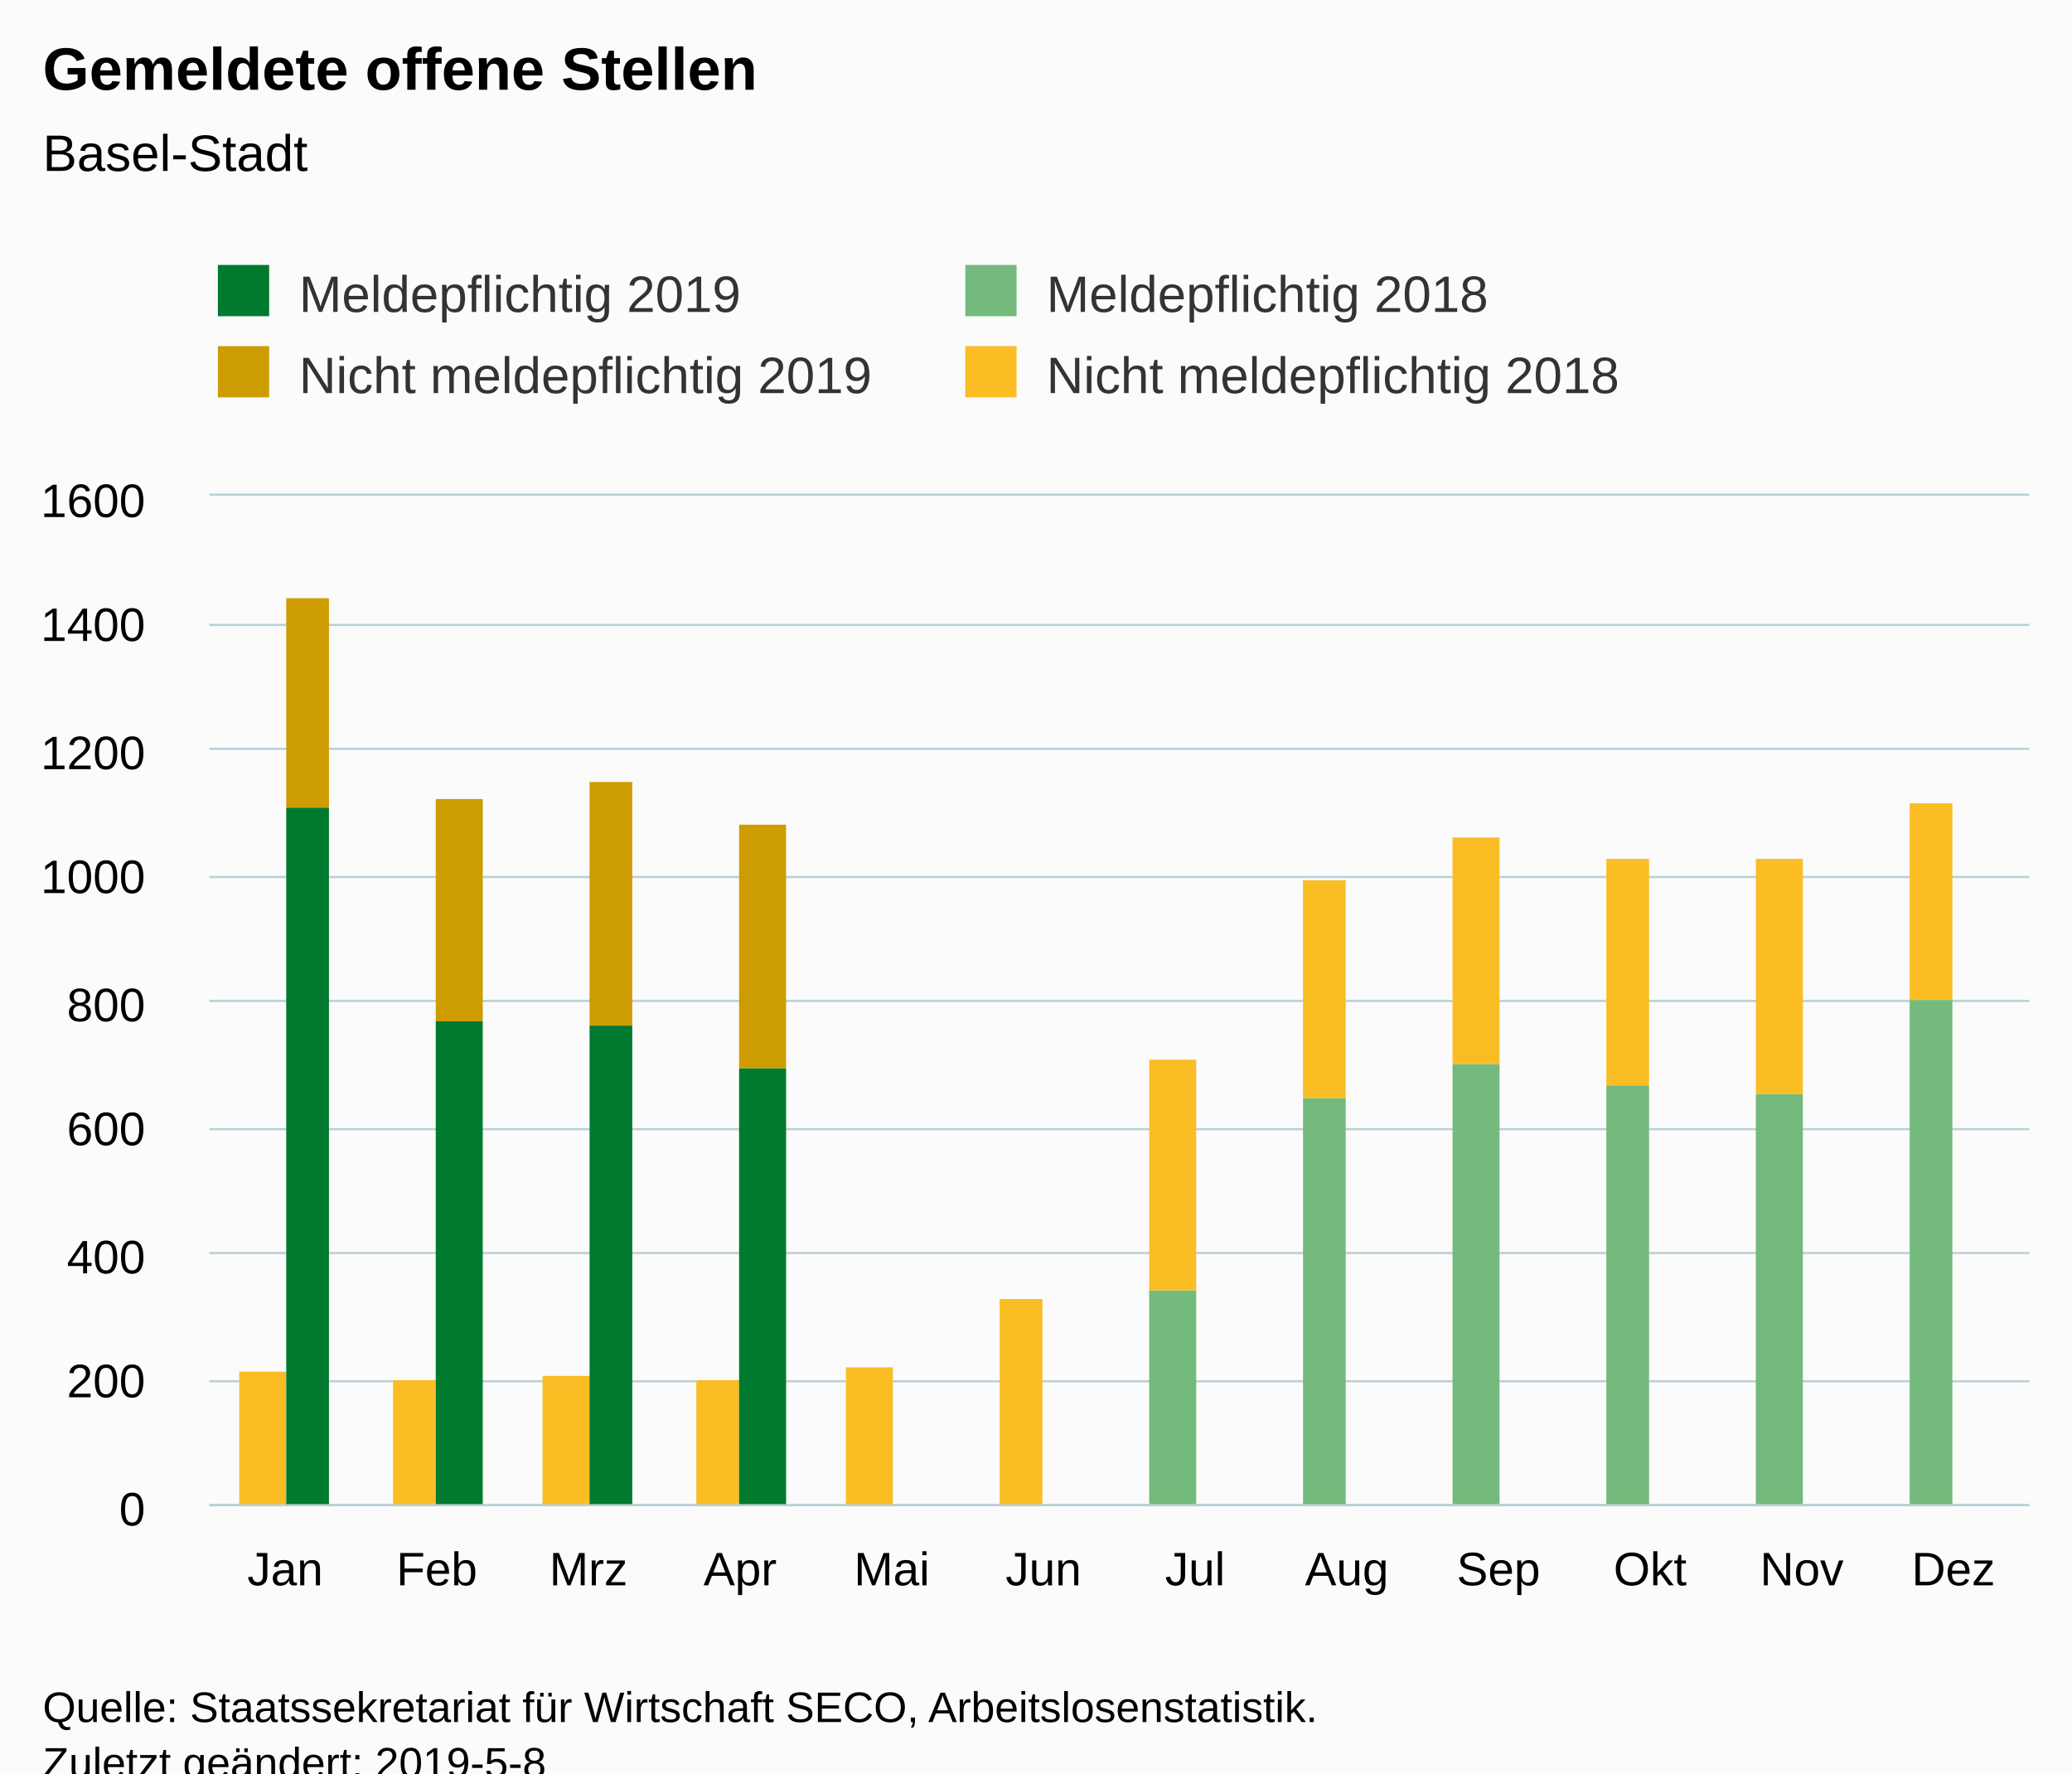
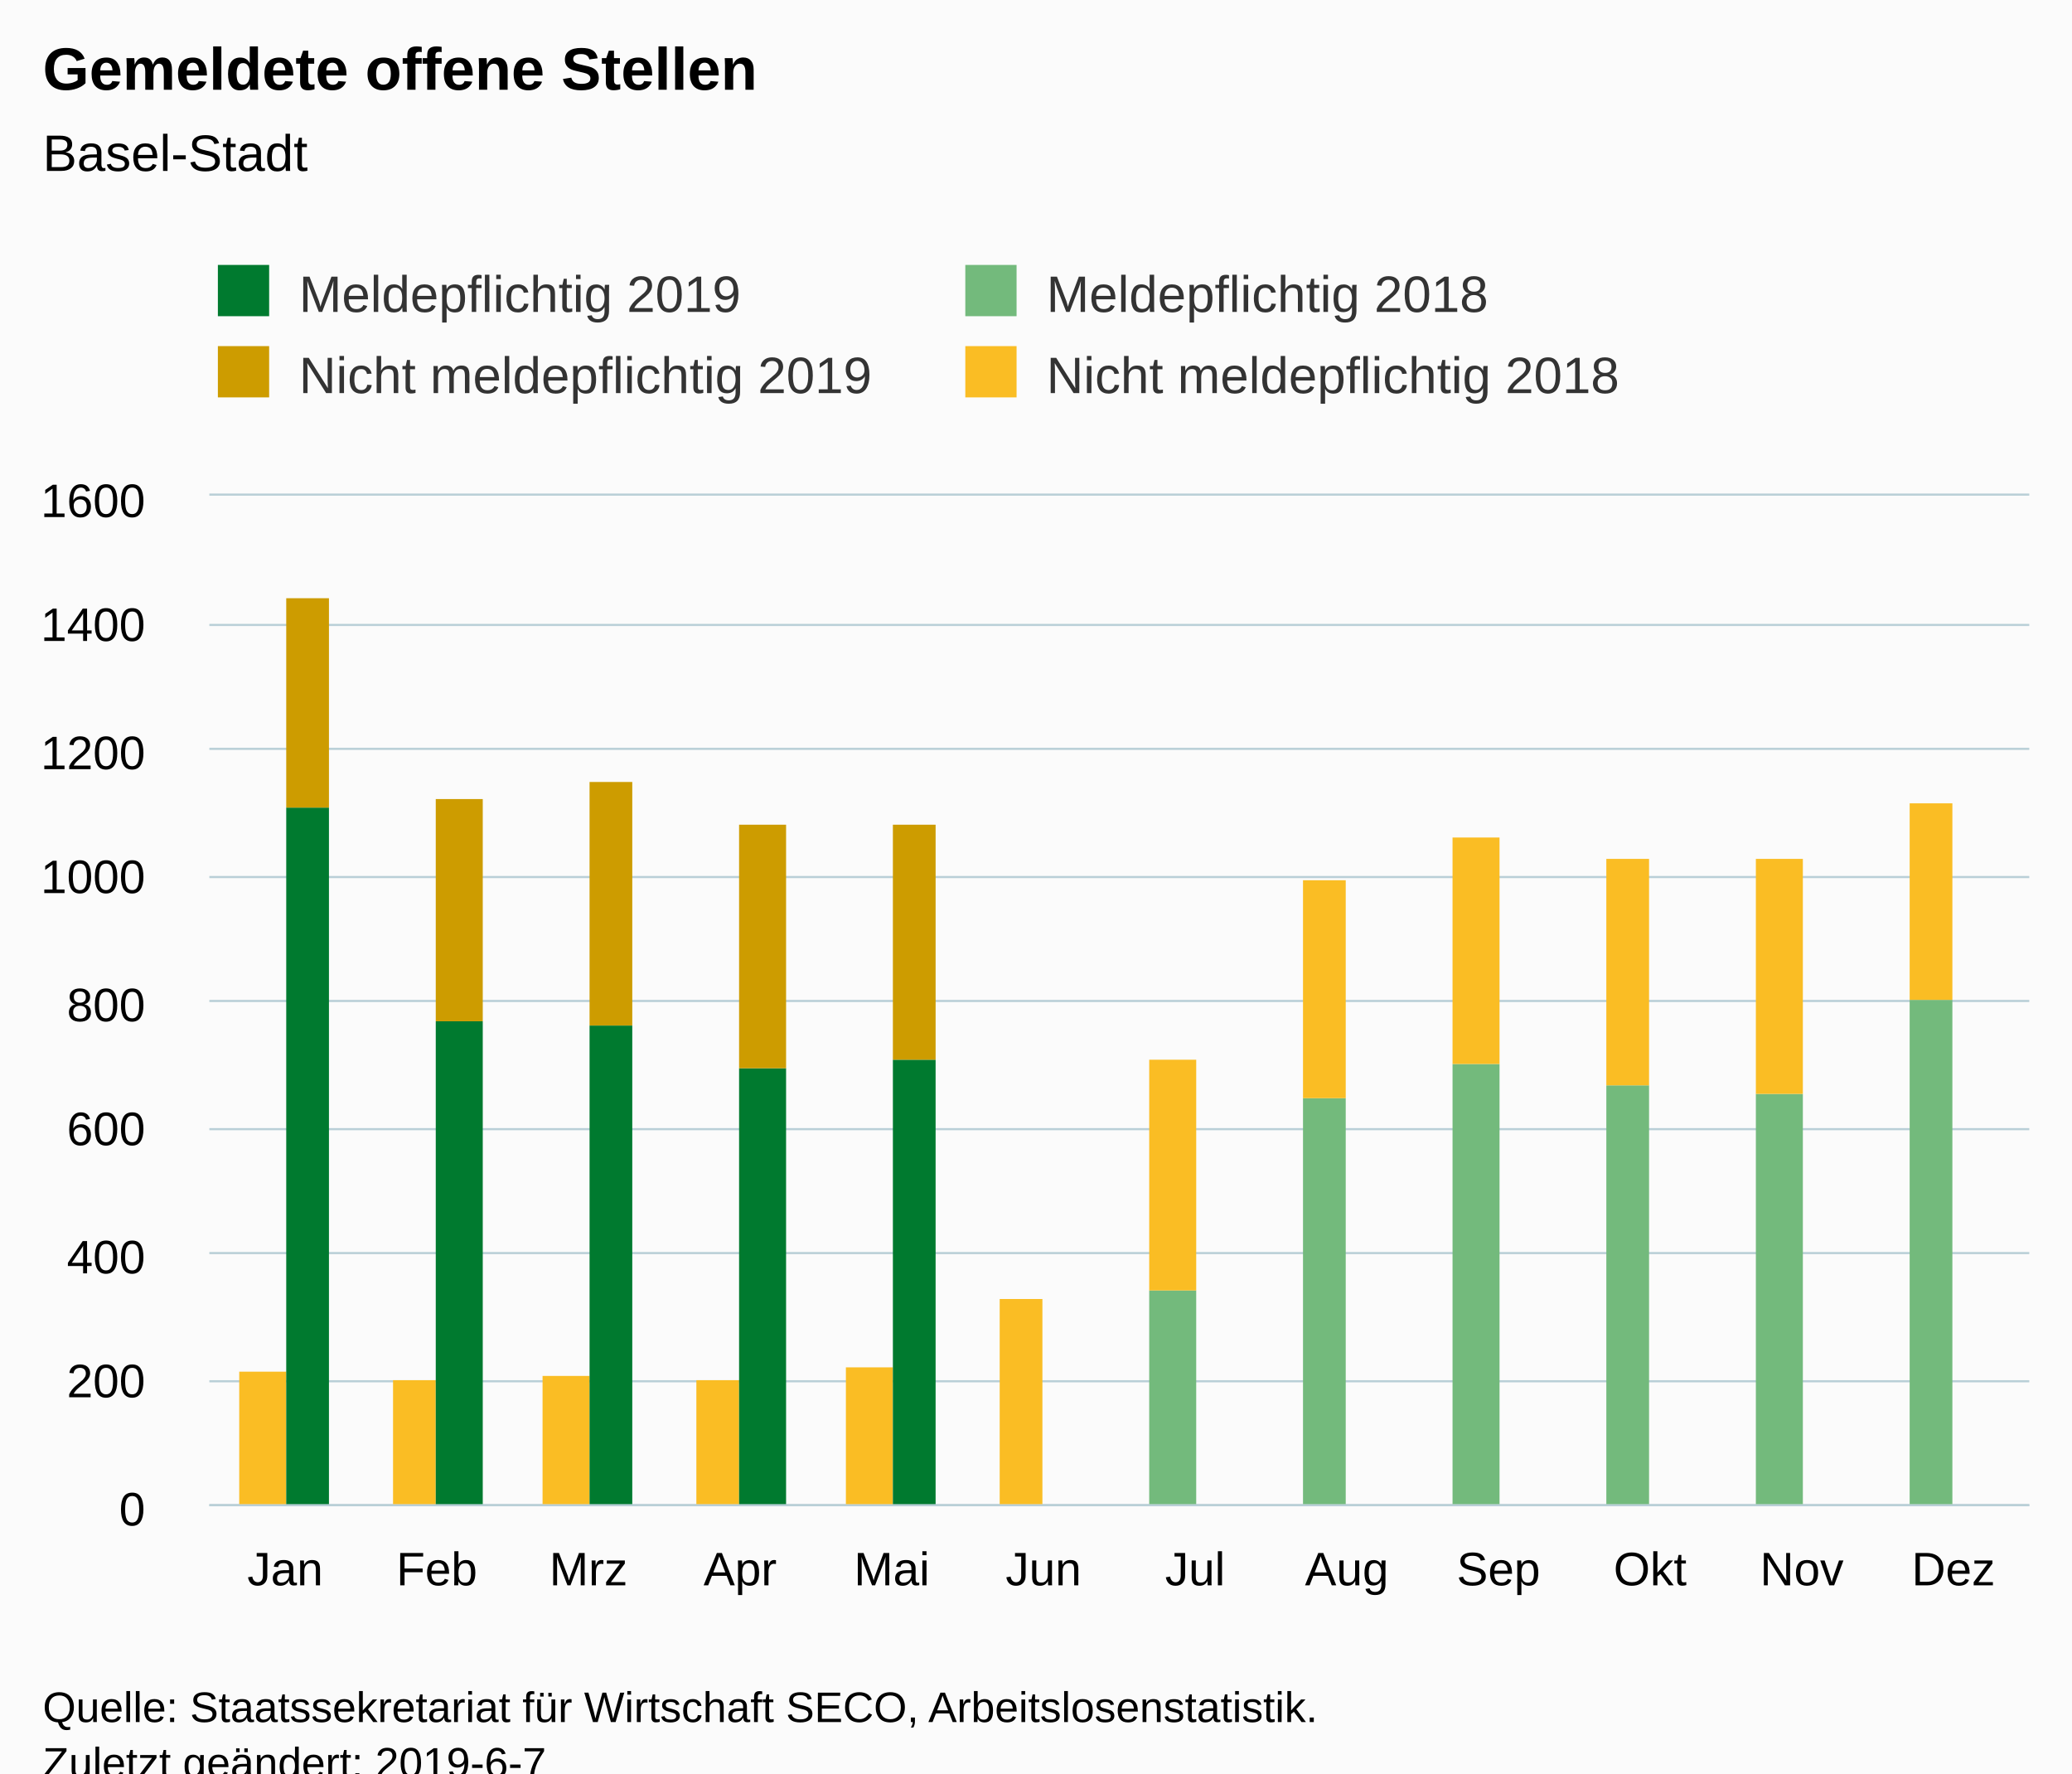
<svg xmlns="http://www.w3.org/2000/svg" version="1.1" class="highcharts-root" style="font-family:Arial;font-size:12px;" viewBox="0 0 485 415">
  <defs>
-     <clipPath id="highcharts-5vlixvf-6">
+     <clipPath id="highcharts-rh7gsx4-6">
      <rect x="0" y="0" width="426" height="236" fill="none" />
    </clipPath>
-     <clipPath id="highcharts-5vlixvf-7">
+     <clipPath id="highcharts-rh7gsx4-7">
      <rect x="0" y="0" width="426" height="236" fill="none" />
    </clipPath>
  </defs>
  <rect fill="#fbfbfb" class="highcharts-background" x="0" y="0" width="485" height="428" rx="0" ry="0" />
  <rect fill="none" class="highcharts-plot-background" x="49" y="116" width="426" height="236" />
  <g class="highcharts-pane-group" data-z-index="0" />
  <g class="highcharts-grid highcharts-xaxis-grid " data-z-index="1">
    <path fill="none" data-z-index="1" class="highcharts-grid-line" d="M 84.5 116 L 84.5 352" opacity="1" />
    <path fill="none" data-z-index="1" class="highcharts-grid-line" d="M 119.5 116 L 119.5 352" opacity="1" />
    <path fill="none" data-z-index="1" class="highcharts-grid-line" d="M 155.5 116 L 155.5 352" opacity="1" />
    <path fill="none" data-z-index="1" class="highcharts-grid-line" d="M 190.5 116 L 190.5 352" opacity="1" />
    <path fill="none" data-z-index="1" class="highcharts-grid-line" d="M 226.5 116 L 226.5 352" opacity="1" />
    <path fill="none" data-z-index="1" class="highcharts-grid-line" d="M 261.5 116 L 261.5 352" opacity="1" />
    <path fill="none" data-z-index="1" class="highcharts-grid-line" d="M 297.5 116 L 297.5 352" opacity="1" />
    <path fill="none" data-z-index="1" class="highcharts-grid-line" d="M 332.5 116 L 332.5 352" opacity="1" />
    <path fill="none" data-z-index="1" class="highcharts-grid-line" d="M 368.5 116 L 368.5 352" opacity="1" />
    <path fill="none" data-z-index="1" class="highcharts-grid-line" d="M 403.5 116 L 403.5 352" opacity="1" />
    <path fill="none" data-z-index="1" class="highcharts-grid-line" d="M 439.5 116 L 439.5 352" opacity="1" />
    <path fill="none" data-z-index="1" class="highcharts-grid-line" d="M 474.5 116 L 474.5 352" opacity="1" />
    <path fill="none" data-z-index="1" class="highcharts-grid-line" d="M 48.5 116 L 48.5 352" opacity="1" />
  </g>
  <g class="highcharts-grid highcharts-yaxis-grid " data-z-index="1">
    <path fill="none" stroke="#B9CFD7" stroke-width="0.5" data-z-index="1" class="highcharts-grid-line" d="M 49 352.25 L 475 352.25" opacity="1" />
    <path fill="none" stroke="#B9CFD7" stroke-width="0.5" data-z-index="1" class="highcharts-grid-line" d="M 49 323.25 L 475 323.25" opacity="1" />
    <path fill="none" stroke="#B9CFD7" stroke-width="0.5" data-z-index="1" class="highcharts-grid-line" d="M 49 293.25 L 475 293.25" opacity="1" />
    <path fill="none" stroke="#B9CFD7" stroke-width="0.5" data-z-index="1" class="highcharts-grid-line" d="M 49 264.25 L 475 264.25" opacity="1" />
    <path fill="none" stroke="#B9CFD7" stroke-width="0.5" data-z-index="1" class="highcharts-grid-line" d="M 49 234.25 L 475 234.25" opacity="1" />
    <path fill="none" stroke="#B9CFD7" stroke-width="0.5" data-z-index="1" class="highcharts-grid-line" d="M 49 205.25 L 475 205.25" opacity="1" />
    <path fill="none" stroke="#B9CFD7" stroke-width="0.5" data-z-index="1" class="highcharts-grid-line" d="M 49 175.25 L 475 175.25" opacity="1" />
    <path fill="none" stroke="#B9CFD7" stroke-width="0.5" data-z-index="1" class="highcharts-grid-line" d="M 49 146.25 L 475 146.25" opacity="1" />
    <path fill="none" stroke="#B9CFD7" stroke-width="0.5" data-z-index="1" class="highcharts-grid-line" d="M 49 115.75 L 475 115.75" opacity="1" />
  </g>
  <rect fill="none" class="highcharts-plot-border" data-z-index="1" x="49" y="116" width="426" height="236" />
  <g class="highcharts-axis highcharts-xaxis " data-z-index="2">
    <path fill="none" class="highcharts-axis-line" stroke="#B9CFD7" stroke-width="0.5" data-z-index="7" d="M 49 352.25 L 475 352.25" />
  </g>
  <g class="highcharts-axis highcharts-yaxis " data-z-index="2">
    <path fill="none" class="highcharts-axis-line" data-z-index="7" d="M 49 116 L 49 352" />
  </g>
  <g class="highcharts-series-group" data-z-index="3">
-     <g data-z-index="0.1" class="highcharts-series highcharts-series-0 highcharts-column-series " transform="translate(49,116) scale(1 1)" clip-path="url(#highcharts-5vlixvf-7)">
+     <g data-z-index="0.1" class="highcharts-series highcharts-series-0 highcharts-column-series " transform="translate(49,116) scale(1 1)" clip-path="url(#highcharts-rh7gsx4-7)">
      <rect x="7" y="237" width="11" height="0" fill="rgb(115, 186, 124)" class="highcharts-point" />
      <rect x="43" y="237" width="10" height="0" fill="rgb(115, 186, 124)" class="highcharts-point" />
      <rect x="78" y="237" width="11" height="0" fill="rgb(115, 186, 124)" class="highcharts-point" />
      <rect x="114" y="237" width="10" height="0" fill="rgb(115, 186, 124)" class="highcharts-point" />
      <rect x="149" y="237" width="11" height="0" fill="rgb(115, 186, 124)" class="highcharts-point" />
      <rect x="185" y="237" width="10" height="0" fill="rgb(115, 186, 124)" class="highcharts-point" />
      <rect x="220" y="186" width="11" height="51" fill="rgb(115, 186, 124)" class="highcharts-point" />
      <rect x="256" y="141" width="10" height="96" fill="rgb(115, 186, 124)" class="highcharts-point" />
      <rect x="291" y="133" width="11" height="104" fill="rgb(115, 186, 124)" class="highcharts-point" />
      <rect x="327" y="138" width="10" height="99" fill="rgb(115, 186, 124)" class="highcharts-point" />
      <rect x="362" y="140" width="11" height="97" fill="rgb(115, 186, 124)" class="highcharts-point" />
      <rect x="398" y="118" width="10" height="119" fill="rgb(115, 186, 124)" class="highcharts-point" />
    </g>
    <g data-z-index="0.1" class="highcharts-markers highcharts-series-0 highcharts-column-series " transform="translate(49,116) scale(1 1)" clip-path="none" />
-     <g data-z-index="0.1" class="highcharts-series highcharts-series-1 highcharts-column-series " transform="translate(49,116) scale(1 1)" clip-path="url(#highcharts-5vlixvf-7)">
+     <g data-z-index="0.1" class="highcharts-series highcharts-series-1 highcharts-column-series " transform="translate(49,116) scale(1 1)" clip-path="url(#highcharts-rh7gsx4-7)">
      <rect x="7" y="205" width="11" height="32" fill="rgb(250, 189, 36)" class="highcharts-point" />
      <rect x="43" y="207" width="10" height="30" fill="rgb(250, 189, 36)" class="highcharts-point" />
      <rect x="78" y="206" width="11" height="31" fill="rgb(250, 189, 36)" class="highcharts-point" />
      <rect x="114" y="207" width="10" height="30" fill="rgb(250, 189, 36)" class="highcharts-point" />
      <rect x="149" y="204" width="11" height="33" fill="rgb(250, 189, 36)" class="highcharts-point" />
      <rect x="185" y="188" width="10" height="49" fill="rgb(250, 189, 36)" class="highcharts-point" />
      <rect x="220" y="132" width="11" height="54" fill="rgb(250, 189, 36)" class="highcharts-point" />
      <rect x="256" y="90" width="10" height="51" fill="rgb(250, 189, 36)" class="highcharts-point" />
      <rect x="291" y="80" width="11" height="53" fill="rgb(250, 189, 36)" class="highcharts-point" />
      <rect x="327" y="85" width="10" height="53" fill="rgb(250, 189, 36)" class="highcharts-point" />
      <rect x="362" y="85" width="11" height="55" fill="rgb(250, 189, 36)" class="highcharts-point" />
      <rect x="398" y="72" width="10" height="46" fill="rgb(250, 189, 36)" class="highcharts-point" />
    </g>
    <g data-z-index="0.1" class="highcharts-markers highcharts-series-1 highcharts-column-series " transform="translate(49,116) scale(1 1)" clip-path="none" />
-     <g data-z-index="0.1" class="highcharts-series highcharts-series-2 highcharts-column-series " transform="translate(49,116) scale(1 1)" clip-path="url(#highcharts-5vlixvf-7)">
+     <g data-z-index="0.1" class="highcharts-series highcharts-series-2 highcharts-column-series " transform="translate(49,116) scale(1 1)" clip-path="url(#highcharts-rh7gsx4-7)">
      <rect x="18" y="73" width="10" height="164" fill="rgb(0, 122, 47)" class="highcharts-point" />
      <rect x="53" y="123" width="11" height="114" fill="rgb(0, 122, 47)" class="highcharts-point" />
      <rect x="89" y="124" width="10" height="113" fill="rgb(0, 122, 47)" class="highcharts-point" />
      <rect x="124" y="134" width="11" height="103" fill="rgb(0, 122, 47)" class="highcharts-point" />
+       <rect x="160" y="132" width="10" height="105" fill="rgb(0, 122, 47)" class="highcharts-point" />
    </g>
    <g data-z-index="0.1" class="highcharts-markers highcharts-series-2 highcharts-column-series " transform="translate(49,116) scale(1 1)" clip-path="none" />
-     <g data-z-index="0.1" class="highcharts-series highcharts-series-3 highcharts-column-series " transform="translate(49,116) scale(1 1)" clip-path="url(#highcharts-5vlixvf-7)">
+     <g data-z-index="0.1" class="highcharts-series highcharts-series-3 highcharts-column-series " transform="translate(49,116) scale(1 1)" clip-path="url(#highcharts-rh7gsx4-7)">
      <rect x="18" y="24" width="10" height="49" fill="rgb(205, 156, 0)" class="highcharts-point" />
      <rect x="53" y="71" width="11" height="52" fill="rgb(205, 156, 0)" class="highcharts-point" />
      <rect x="89" y="67" width="10" height="57" fill="rgb(205, 156, 0)" class="highcharts-point" />
      <rect x="124" y="77" width="11" height="57" fill="rgb(205, 156, 0)" class="highcharts-point" />
+       <rect x="160" y="77" width="10" height="55" fill="rgb(205, 156, 0)" class="highcharts-point" />
    </g>
    <g data-z-index="0.1" class="highcharts-markers highcharts-series-3 highcharts-column-series " transform="translate(49,116) scale(1 1)" clip-path="none" />
  </g>
  <text x="10" text-anchor="start" class="highcharts-title" data-z-index="4" style="color:#000000;font-size:14px;font-weight:bold;fill:#000000;" y="21">
    <tspan>Gemeldete offene Stellen</tspan>
  </text>
  <text x="10" text-anchor="start" class="highcharts-subtitle" data-z-index="4" style="color:#000000;font-size:12px;font-weight:normal;font-family:Arial;fill:#000000;" y="40">
    <tspan>Basel-Stadt</tspan>
  </text>
  <g class="highcharts-legend" data-z-index="7" transform="translate(41,55)">
    <rect fill="none" class="highcharts-legend-box" rx="0" ry="0" x="0" y="0" width="345" height="49" visibility="visible" />
    <g data-z-index="1">
      <g>
        <g class="highcharts-legend-item highcharts-column-series highcharts-color-undefined highcharts-series-2" data-z-index="1" transform="translate(8,3)">
          <text x="21" style="color:#333333;font-size:12px;font-weight:normal;cursor:pointer;fill:#333333;" text-anchor="start" data-z-index="2" y="15">
            <tspan>Meldepflichtig 2019</tspan>
          </text>
          <rect x="2" y="4" width="12" height="12" fill="rgb(0, 122, 47)" class="highcharts-point" data-z-index="3" />
        </g>
        <g class="highcharts-legend-item highcharts-column-series highcharts-color-undefined highcharts-series-0" data-z-index="1" transform="translate(182.9531,3)">
          <text x="21" y="15" style="color:#333333;font-size:12px;font-weight:normal;cursor:pointer;fill:#333333;" text-anchor="start" data-z-index="2">
            <tspan>Meldepflichtig 2018</tspan>
          </text>
          <rect x="2" y="4" width="12" height="12" fill="rgb(115, 186, 124)" class="highcharts-point" data-z-index="3" />
        </g>
        <g class="highcharts-legend-item highcharts-column-series highcharts-color-undefined highcharts-series-3" data-z-index="1" transform="translate(8,22)">
          <text x="21" y="15" style="color:#333333;font-size:12px;font-weight:normal;cursor:pointer;fill:#333333;" text-anchor="start" data-z-index="2">
            <tspan>Nicht meldepflichtig 2019</tspan>
          </text>
          <rect x="2" y="4" width="12" height="12" fill="rgb(205, 156, 0)" class="highcharts-point" data-z-index="3" />
        </g>
        <g class="highcharts-legend-item highcharts-column-series highcharts-color-undefined highcharts-series-1" data-z-index="1" transform="translate(182.9531,22)">
          <text x="21" y="15" style="color:#333333;font-size:12px;font-weight:normal;cursor:pointer;fill:#333333;" text-anchor="start" data-z-index="2">
            <tspan>Nicht meldepflichtig 2018</tspan>
          </text>
          <rect x="2" y="4" width="12" height="12" fill="rgb(250, 189, 36)" class="highcharts-point" data-z-index="3" />
        </g>
      </g>
    </g>
  </g>
  <g class="highcharts-axis-labels highcharts-xaxis-labels " data-z-index="7">
    <text x="66.75" style="color:#000000;cursor:default;font-size:11px;fill:#000000;" text-anchor="middle" transform="translate(0,0)" y="371" opacity="1">Jan</text>
    <text x="102.25" style="color:#000000;cursor:default;font-size:11px;fill:#000000;" text-anchor="middle" transform="translate(0,0)" y="371" opacity="1">Feb</text>
    <text x="137.75" style="color:#000000;cursor:default;font-size:11px;fill:#000000;" text-anchor="middle" transform="translate(0,0)" y="371" opacity="1">Mrz</text>
    <text x="173.25" style="color:#000000;cursor:default;font-size:11px;fill:#000000;" text-anchor="middle" transform="translate(0,0)" y="371" opacity="1">Apr</text>
    <text x="208.75" style="color:#000000;cursor:default;font-size:11px;fill:#000000;" text-anchor="middle" transform="translate(0,0)" y="371" opacity="1">Mai</text>
    <text x="244.25" style="color:#000000;cursor:default;font-size:11px;fill:#000000;" text-anchor="middle" transform="translate(0,0)" y="371" opacity="1">Jun</text>
    <text x="279.75" style="color:#000000;cursor:default;font-size:11px;fill:#000000;" text-anchor="middle" transform="translate(0,0)" y="371" opacity="1">Jul</text>
    <text x="315.25" style="color:#000000;cursor:default;font-size:11px;fill:#000000;" text-anchor="middle" transform="translate(0,0)" y="371" opacity="1">Aug</text>
    <text x="350.75" style="color:#000000;cursor:default;font-size:11px;fill:#000000;" text-anchor="middle" transform="translate(0,0)" y="371" opacity="1">Sep</text>
    <text x="386.25" style="color:#000000;cursor:default;font-size:11px;fill:#000000;" text-anchor="middle" transform="translate(0,0)" y="371" opacity="1">Okt</text>
    <text x="421.75" style="color:#000000;cursor:default;font-size:11px;fill:#000000;" text-anchor="middle" transform="translate(0,0)" y="371" opacity="1">Nov</text>
    <text x="457.25" style="color:#000000;cursor:default;font-size:11px;fill:#000000;" text-anchor="middle" transform="translate(0,0)" y="371" opacity="1">Dez</text>
  </g>
  <g class="highcharts-axis-labels highcharts-yaxis-labels " data-z-index="7">
    <text x="34" style="color:#000000;cursor:default;font-size:11px;fill:#000000;" text-anchor="end" transform="translate(0,0)" y="357" opacity="1">0</text>
    <text x="34" style="color:#000000;cursor:default;font-size:11px;fill:#000000;" text-anchor="end" transform="translate(0,0)" y="327" opacity="1">200</text>
    <text x="34" style="color:#000000;cursor:default;font-size:11px;fill:#000000;" text-anchor="end" transform="translate(0,0)" y="298" opacity="1">400</text>
    <text x="34" style="color:#000000;cursor:default;font-size:11px;fill:#000000;" text-anchor="end" transform="translate(0,0)" y="268" opacity="1">600</text>
    <text x="34" style="color:#000000;cursor:default;font-size:11px;fill:#000000;" text-anchor="end" transform="translate(0,0)" y="239" opacity="1">800</text>
    <text x="34" style="color:#000000;cursor:default;font-size:11px;fill:#000000;" text-anchor="end" transform="translate(0,0)" y="209" opacity="1">1000</text>
    <text x="34" style="color:#000000;cursor:default;font-size:11px;fill:#000000;" text-anchor="end" transform="translate(0,0)" y="180" opacity="1">1200</text>
    <text x="34" style="color:#000000;cursor:default;font-size:11px;fill:#000000;" text-anchor="end" transform="translate(0,0)" y="150" opacity="1">1400</text>
    <text x="34" style="color:#000000;cursor:default;font-size:11px;fill:#000000;" text-anchor="end" transform="translate(0,0)" y="121" opacity="1">1600</text>
  </g>
  <text x="10" class="highcharts-credits" text-anchor="start" data-z-index="8" style="cursor:default;color:#000000;font-size:10px;fill:#000000;" y="403">
    <tspan>Quelle: Staatssekretariat für Wirtschaft SECO, Arbeitslosenstatistik.</tspan>
-     <tspan x="10" dy="13">Zuletzt geändert: 2019-5-8</tspan>
+     <tspan x="10" dy="13">Zuletzt geändert: 2019-6-7</tspan>
  </text>
</svg>
